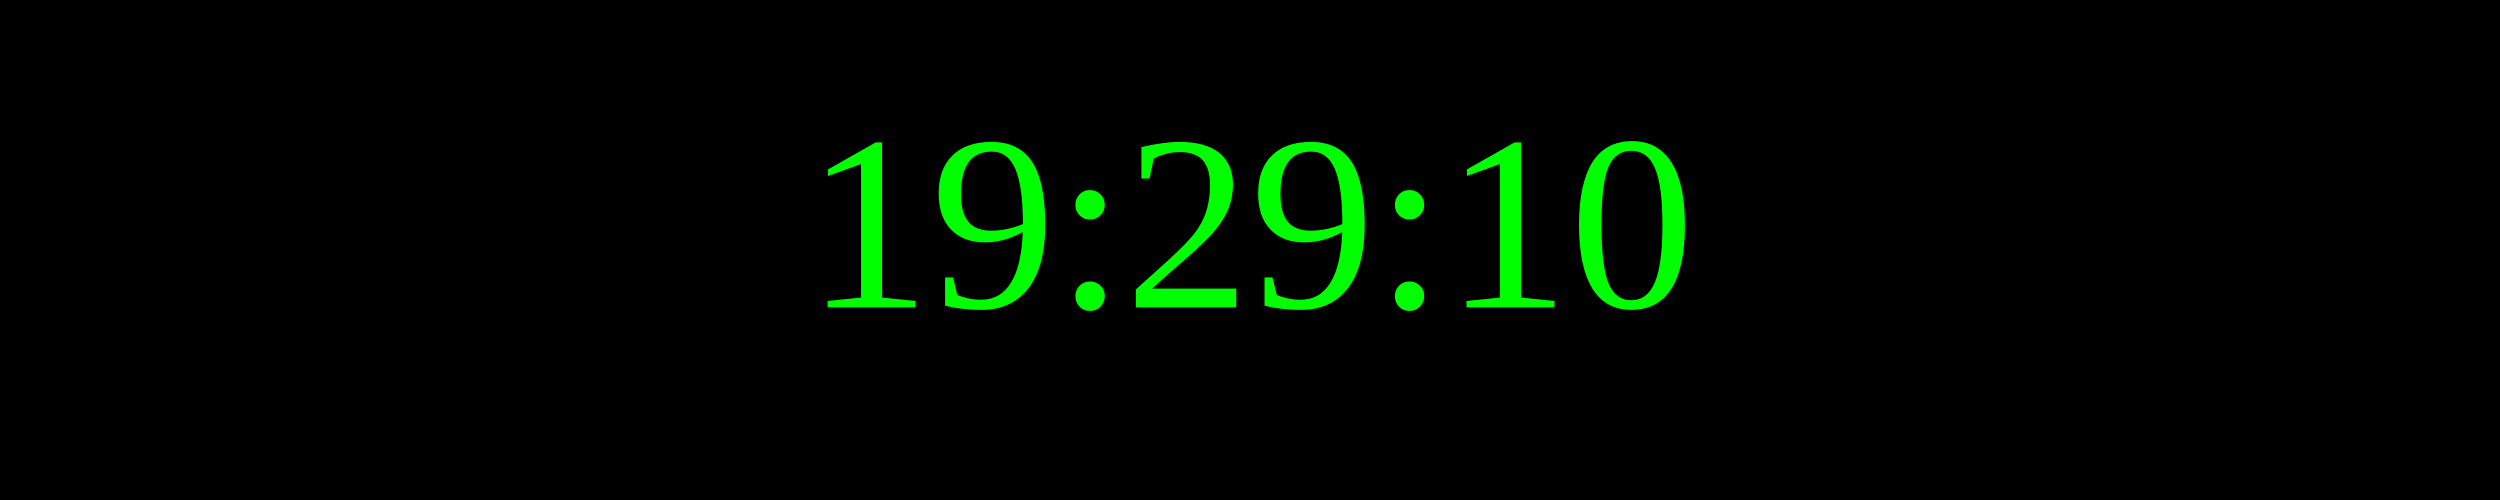
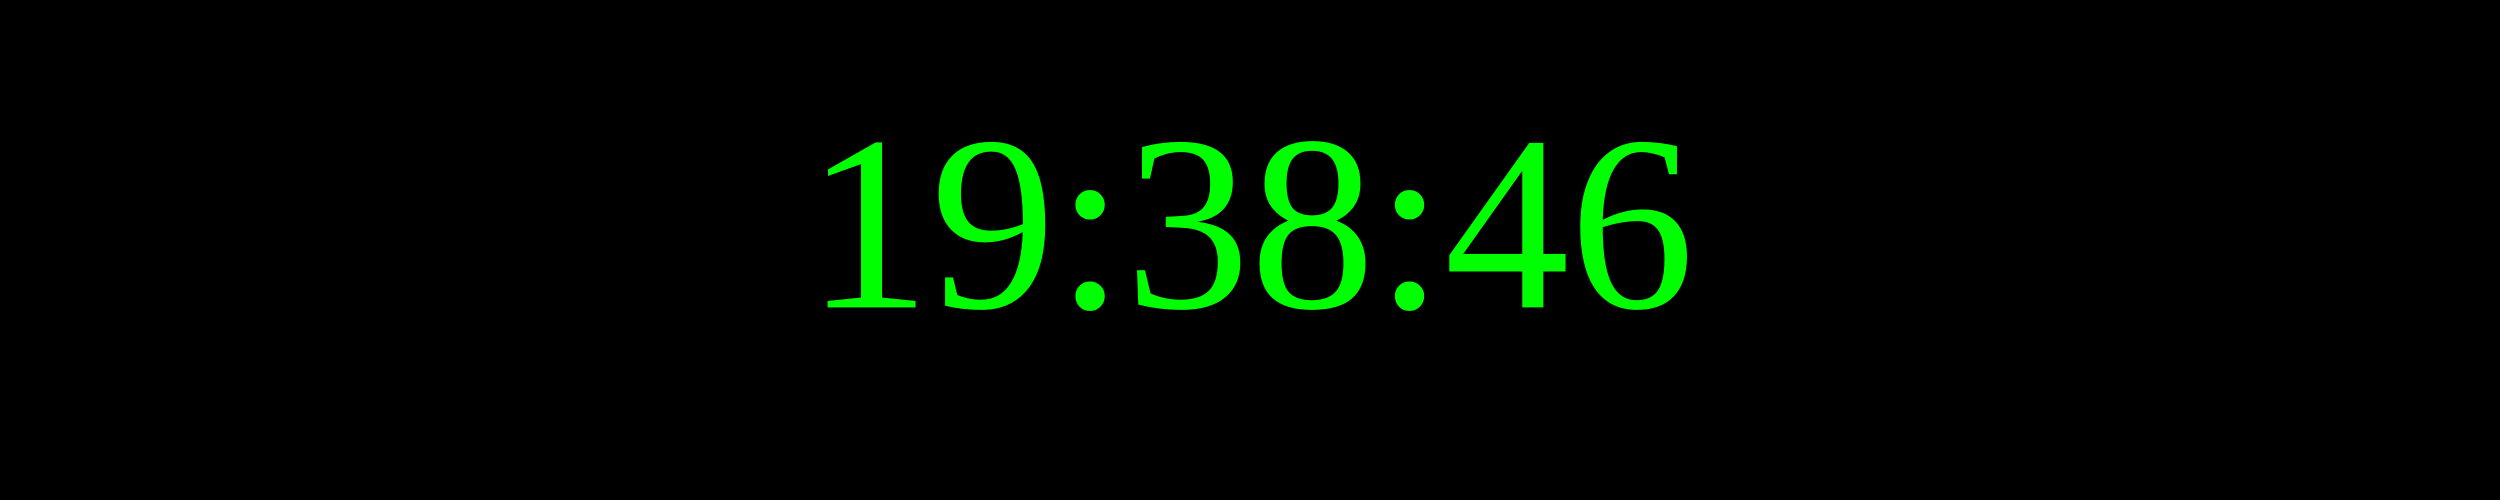
<svg xmlns="http://www.w3.org/2000/svg" width="250" height="50">
  <rect width="100%" height="100%" fill="black" />
  <text x="50%" y="50%" font-size="25" fill="lime" text-anchor="middle" dominant-baseline="middle">
- 19:29:10
+ 19:38:46
</text>
</svg>
